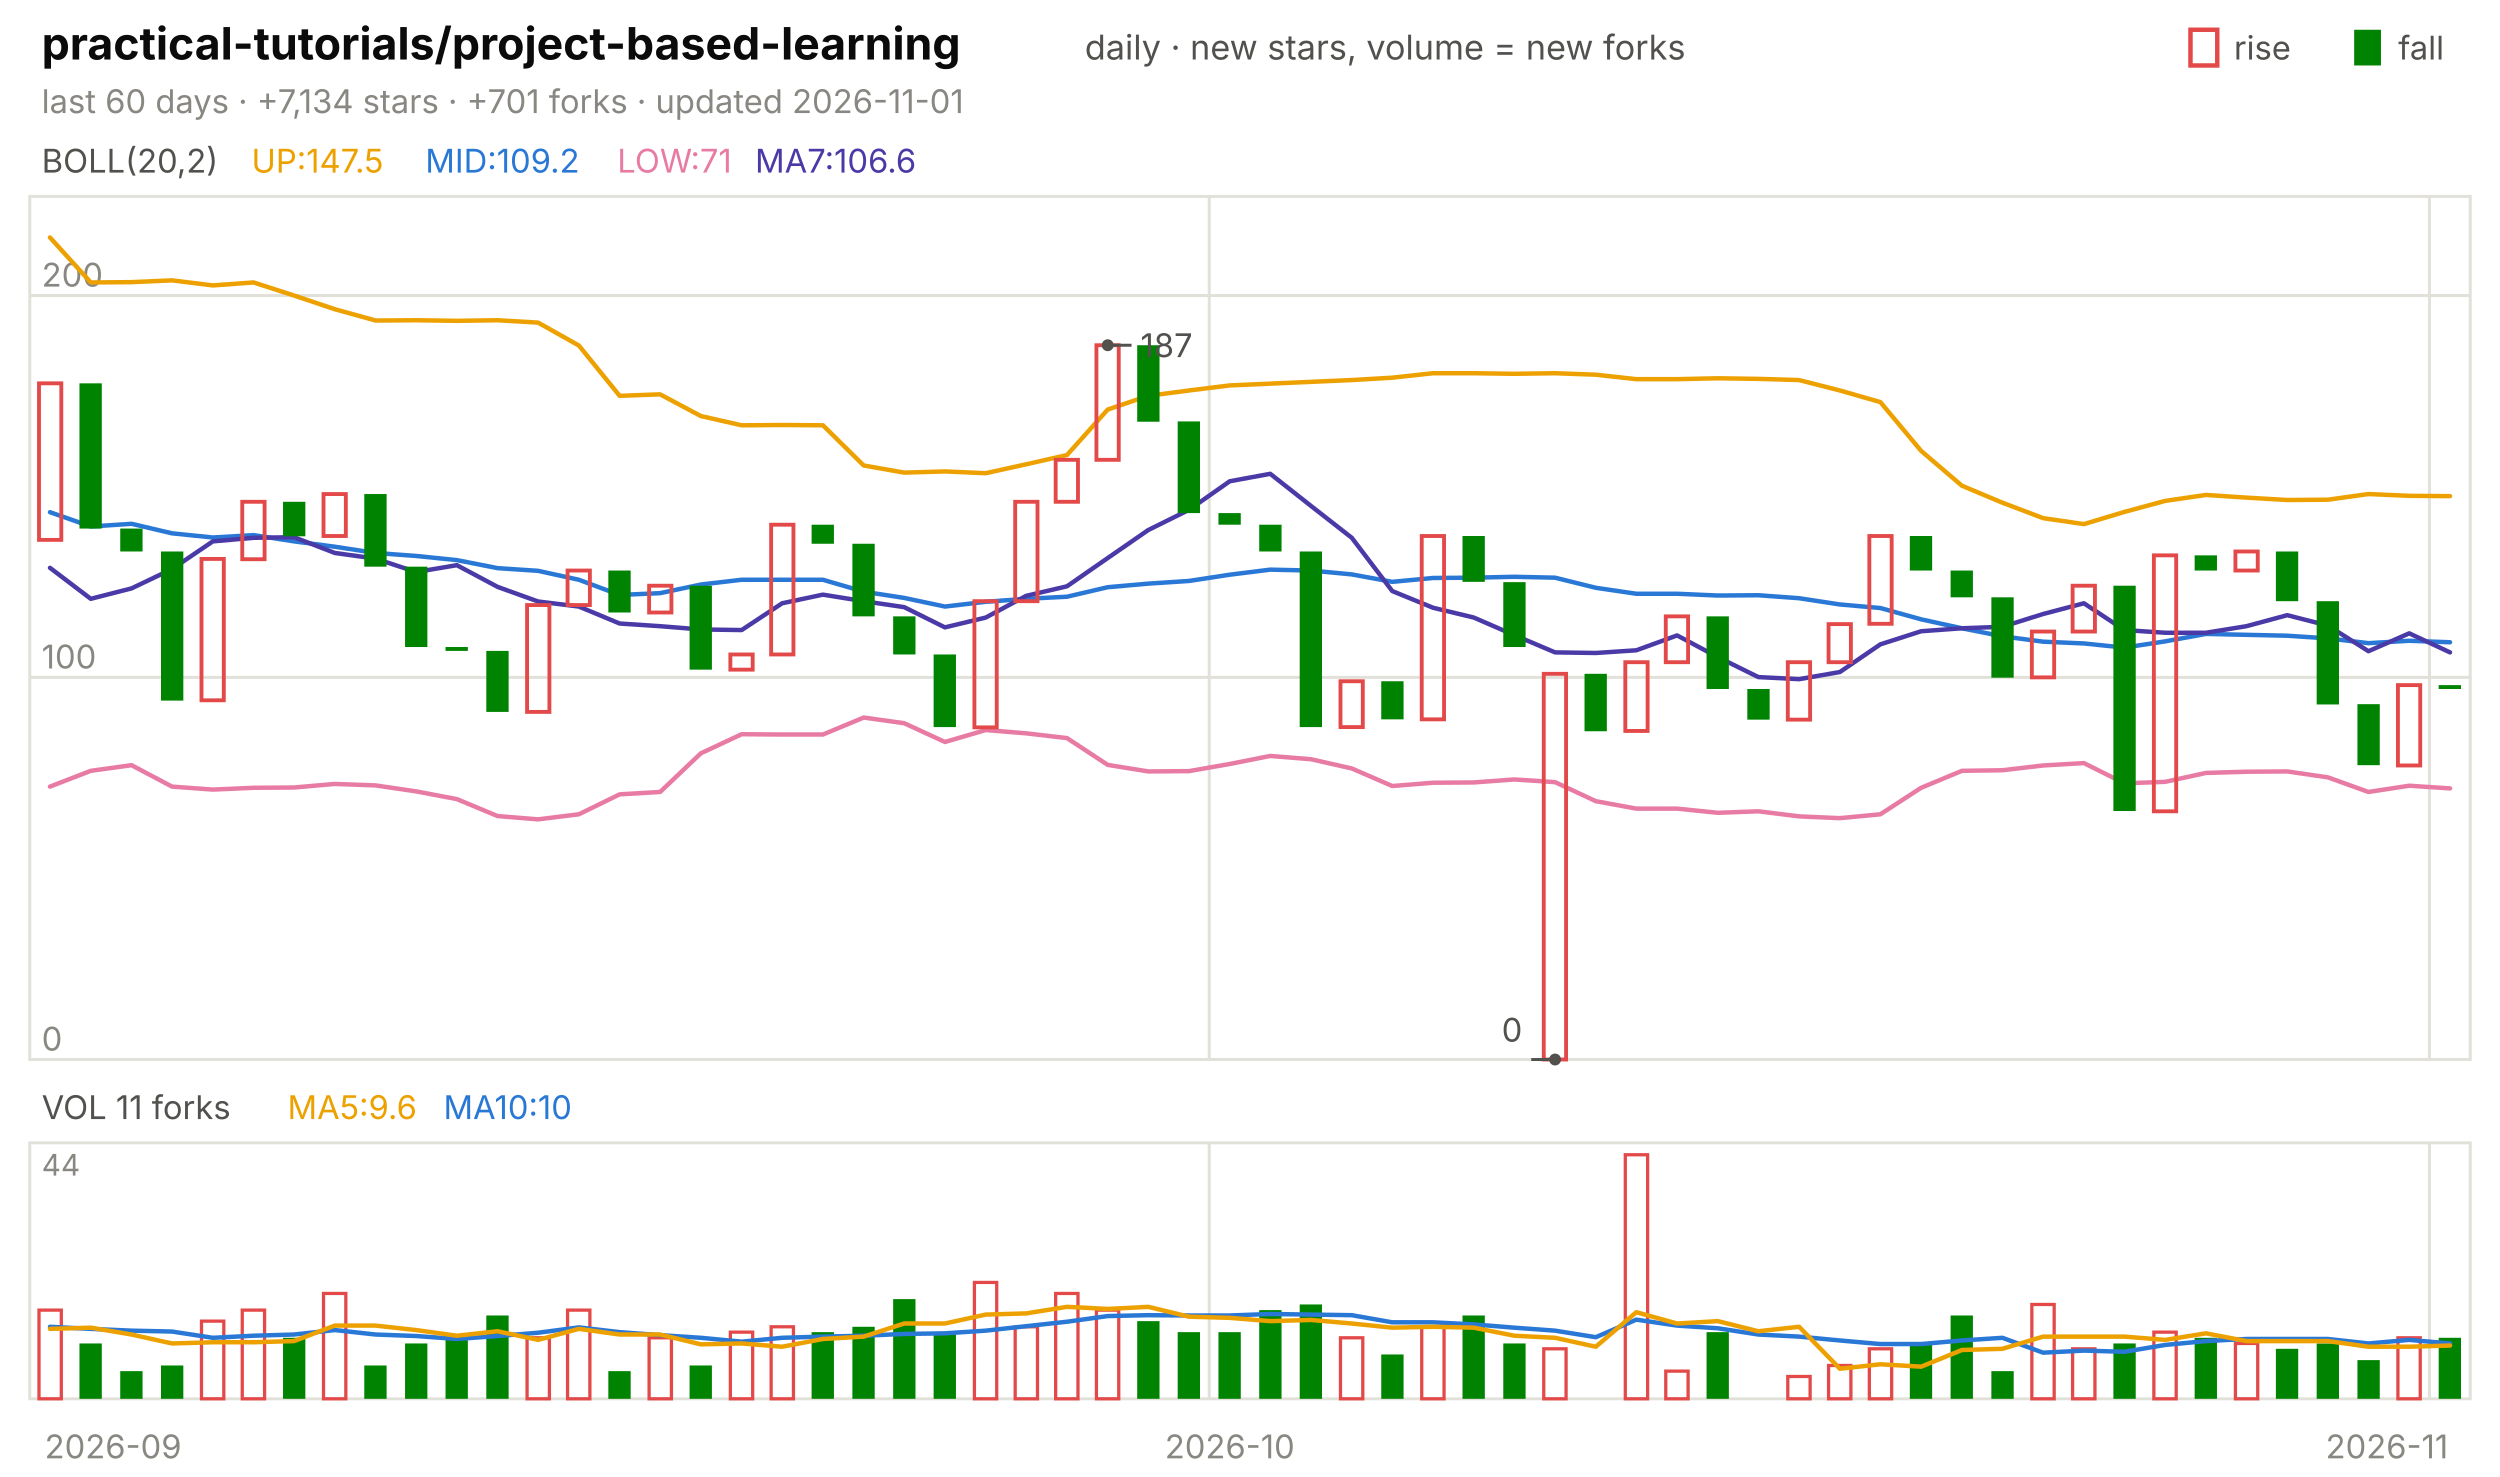
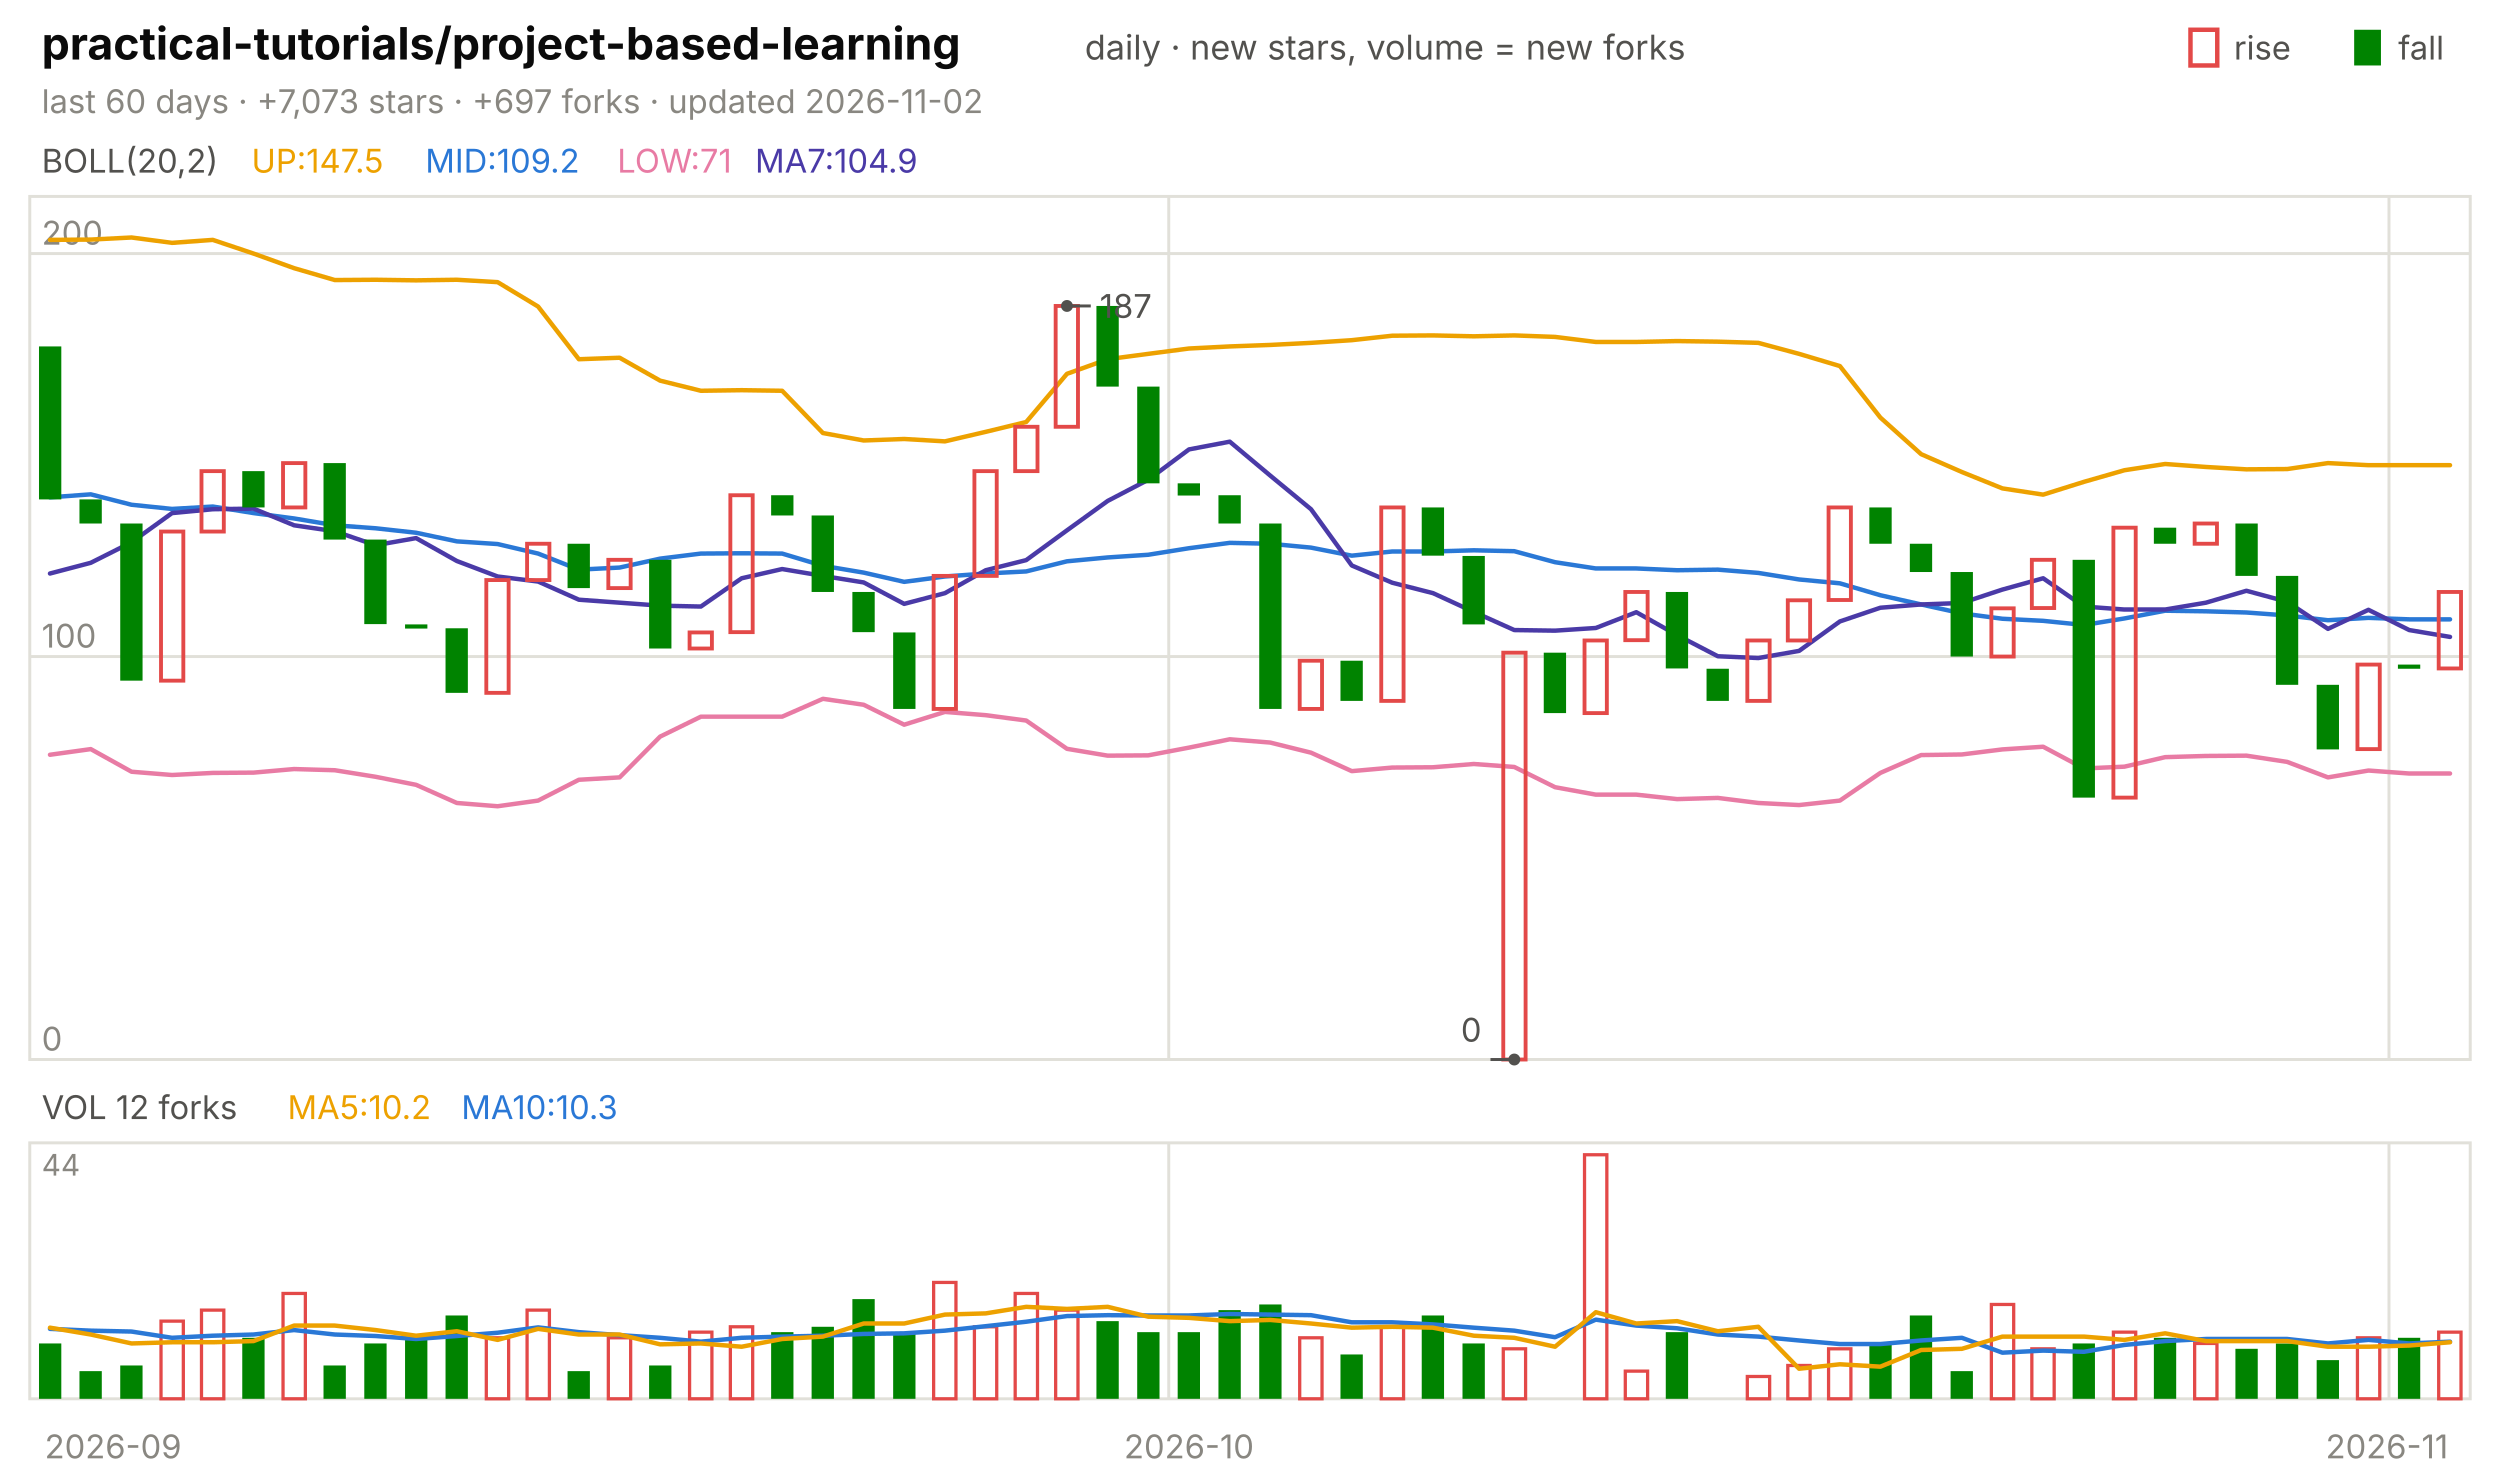
<svg xmlns="http://www.w3.org/2000/svg" viewBox="0 0 840 496" width="840" height="496" font-family="-apple-system,'Segoe UI',system-ui,sans-serif" role="img" aria-label="practical-tutorials/project-based-learning candlestick chart">
  <text x="14.0" y="20.0" font-size="15" fill="#0b0b0b" font-weight="650">practical-tutorials/project-based-learning</text>
  <text x="364.5" y="20.0" font-size="11.5" fill="#52514e">daily · new stars, volume = new forks</text>
  <text x="805.8" y="20.0" font-size="11.0" fill="#52514e">fall</text>
  <rect x="791" y="10" width="9" height="12" fill="#008300" />
  <text x="750.6" y="20.0" font-size="11.0" fill="#52514e">rise</text>
  <rect x="736" y="10" width="9" height="12" fill="none" stroke="#e34948" stroke-width="1.5" />
-   <text x="14.0" y="38.0" font-size="11.0" fill="#898781">last 60 days · +7,134 stars · +701 forks · updated 2026-11-01</text>
+   <text x="14.0" y="38.0" font-size="11.0" fill="#898781">last 60 days · +7,073 stars · +697 forks · updated 2026-11-02</text>
  <rect x="10" y="66" width="820" height="290" fill="none" stroke="#e1e0d9" />
  <rect x="10" y="384" width="820" height="86" fill="none" stroke="#e1e0d9" />
  <text x="38.0" y="490.0" font-size="11.0" fill="#898781" text-anchor="middle">2026-09</text>
-   <line x1="406.3" y1="66.0" x2="406.3" y2="356.0" stroke="#e1e0d9" stroke-width="1.0" />
-   <line x1="406.3" y1="384.0" x2="406.3" y2="470.0" stroke="#e1e0d9" stroke-width="1.0" />
-   <text x="413.2" y="490.0" font-size="11.0" fill="#898781" text-anchor="middle">2026-10</text>
-   <line x1="816.3" y1="66.0" x2="816.3" y2="356.0" stroke="#e1e0d9" stroke-width="1.0" />
-   <line x1="816.3" y1="384.0" x2="816.3" y2="470.0" stroke="#e1e0d9" stroke-width="1.0" />
+   <line x1="392.7" y1="66.0" x2="392.7" y2="356.0" stroke="#e1e0d9" stroke-width="1.0" />
+   <line x1="392.7" y1="384.0" x2="392.7" y2="470.0" stroke="#e1e0d9" stroke-width="1.0" />
+   <text x="399.5" y="490.0" font-size="11.0" fill="#898781" text-anchor="middle">2026-10</text>
+   <line x1="802.7" y1="66.0" x2="802.7" y2="356.0" stroke="#e1e0d9" stroke-width="1.0" />
+   <line x1="802.7" y1="384.0" x2="802.7" y2="470.0" stroke="#e1e0d9" stroke-width="1.0" />
  <text x="802.0" y="490.0" font-size="11.0" fill="#898781" text-anchor="middle">2026-11</text>
  <text x="14.0" y="58.0" font-size="11.0" fill="#52514e">BOLL(20,2)</text>
  <text x="84.5" y="58.0" font-size="11.0" fill="#eda100">UP:147.5</text>
  <text x="142.9" y="58.0" font-size="11.0" fill="#2a78d6">MID:109.2</text>
  <text x="207.4" y="58.0" font-size="11.0" fill="#e87ba4">LOW:71</text>
-   <text x="253.7" y="58.0" font-size="11.0" fill="#4a3aa7">MA7:106.6</text>
+   <text x="253.7" y="58.0" font-size="11.0" fill="#4a3aa7">MA7:104.9</text>
  <line x1="10.0" y1="356.0" x2="830.0" y2="356.0" stroke="#e1e0d9" stroke-width="1.0" />
  <text x="14.0" y="353.0" font-size="11.0" fill="#898781">0</text>
-   <line x1="10.0" y1="227.6" x2="830.0" y2="227.6" stroke="#e1e0d9" stroke-width="1.0" />
-   <text x="14.0" y="224.6" font-size="11.0" fill="#898781">100</text>
-   <line x1="10.0" y1="99.3" x2="830.0" y2="99.3" stroke="#e1e0d9" stroke-width="1.0" />
-   <text x="14.0" y="96.3" font-size="11.0" fill="#898781">200</text>
-   <polyline points="16.8,79.8 30.5,94.9 44.2,94.8 57.8,94.2 71.5,95.9 85.2,94.9 98.8,99.3 112.5,103.9 126.2,107.7 139.8,107.6 153.5,107.8 167.2,107.6 180.8,108.4 194.5,116.1 208.2,133.0 221.8,132.5 235.5,139.8 249.2,142.9 262.8,142.8 276.5,142.9 290.2,156.4 303.8,158.8 317.5,158.4 331.2,159.0 344.8,156.0 358.5,152.9 372.2,137.6 385.8,133.0 399.5,131.2 413.2,129.5 426.8,128.9 440.5,128.3 454.2,127.7 467.8,126.9 481.5,125.4 495.2,125.4 508.8,125.6 522.5,125.4 536.2,125.9 549.8,127.4 563.5,127.4 577.2,127.1 590.8,127.3 604.5,127.7 618.2,131.2 631.8,135.1 645.5,151.5 659.2,163.2 672.8,168.9 686.5,174.1 700.2,176.1 713.8,172.0 727.5,168.3 741.2,166.3 754.8,167.2 768.5,168.0 782.2,167.9 795.8,166.0 809.5,166.6 823.2,166.7" fill="none" stroke="#eda100" stroke-width="1.5" stroke-linejoin="round" stroke-linecap="round" />
-   <polyline points="16.8,172.1 30.5,176.9 44.2,176.0 57.8,179.2 71.5,180.6 85.2,179.8 98.8,181.9 112.5,183.7 126.2,185.8 139.8,186.8 153.5,188.2 167.2,190.9 180.8,191.8 194.5,194.8 208.2,199.9 221.8,199.3 235.5,196.4 249.2,194.8 262.8,194.8 276.5,194.8 290.2,198.8 303.8,200.9 317.5,203.8 331.2,202.2 344.8,201.2 358.5,200.5 372.2,197.3 385.8,196.1 399.5,195.2 413.2,193.1 426.8,191.4 440.5,191.7 454.2,193.0 467.8,195.5 481.5,194.2 495.2,194.1 508.8,193.8 522.5,194.1 536.2,197.5 549.8,199.5 563.5,199.5 577.2,200.1 590.8,200.0 604.5,201.0 618.2,203.1 631.8,204.3 645.5,208.1 659.2,211.1 672.8,213.8 686.5,215.6 700.2,216.2 713.8,217.6 727.5,215.5 741.2,213.0 754.8,213.3 768.5,213.6 782.2,214.5 795.8,216.1 809.5,215.3 823.2,215.8" fill="none" stroke="#2a78d6" stroke-width="1.5" stroke-linejoin="round" stroke-linecap="round" />
-   <polyline points="16.8,264.3 30.5,259.0 44.2,257.1 57.8,264.3 71.5,265.3 85.2,264.7 98.8,264.6 112.5,263.4 126.2,263.9 139.8,265.9 153.5,268.5 167.2,274.2 180.8,275.3 194.5,273.6 208.2,266.9 221.8,266.1 235.5,253.1 249.2,246.7 262.8,246.8 276.5,246.8 290.2,241.1 303.8,243.0 317.5,249.3 331.2,245.3 344.8,246.4 358.5,248.0 372.2,257.0 385.8,259.2 399.5,259.1 413.2,256.7 426.8,254.0 440.5,255.1 454.2,258.2 467.8,264.1 481.5,263.0 495.2,262.9 508.8,261.9 522.5,262.8 536.2,269.2 549.8,271.7 563.5,271.7 577.2,273.1 590.8,272.6 604.5,274.3 618.2,274.9 631.8,273.6 645.5,264.7 659.2,259.0 672.8,258.8 686.5,257.2 700.2,256.4 713.8,263.2 727.5,262.7 741.2,259.7 754.8,259.3 768.5,259.2 782.2,261.2 795.8,266.1 809.5,264.0 823.2,264.9" fill="none" stroke="#e87ba4" stroke-width="1.5" stroke-linejoin="round" stroke-linecap="round" />
-   <polyline points="16.8,190.8 30.5,201.2 44.2,197.7 57.8,191.2 71.5,181.9 85.2,180.7 98.8,180.5 112.5,185.8 126.2,187.7 139.8,192.2 153.5,189.9 167.2,197.2 180.8,202.1 194.5,203.8 208.2,209.5 221.8,210.4 235.5,211.5 249.2,211.7 262.8,202.7 276.5,199.8 290.2,202.0 303.8,204.0 317.5,210.8 331.2,207.5 344.8,200.2 358.5,197.0 372.2,187.5 385.8,178.1 399.5,171.3 413.2,161.7 426.8,159.2 440.5,170.0 454.2,180.7 467.8,198.6 481.5,204.2 495.2,207.5 508.8,213.4 522.5,219.2 536.2,219.4 549.8,218.5 563.5,213.5 577.2,220.8 590.8,227.5 604.5,228.2 618.2,225.8 631.8,216.5 645.5,212.1 659.2,211.1 672.8,210.6 686.5,206.3 700.2,202.7 713.8,211.7 727.5,212.6 741.2,212.6 754.8,210.4 768.5,206.7 782.2,210.2 795.8,218.8 809.5,212.8 823.2,219.2" fill="none" stroke="#4a3aa7" stroke-width="1.5" stroke-linejoin="round" stroke-linecap="round" />
-   <rect x="13.1" y="128.8" width="7.5" height="52.6" fill="none" stroke="#e34948" stroke-width="1.3" />
-   <rect x="26.7" y="128.8" width="7.5" height="48.8" fill="#008300" />
-   <rect x="40.4" y="177.6" width="7.5" height="7.7" fill="#008300" />
-   <rect x="54.1" y="185.3" width="7.5" height="50.1" fill="#008300" />
-   <rect x="67.7" y="187.8" width="7.5" height="47.5" fill="none" stroke="#e34948" stroke-width="1.3" />
-   <rect x="81.4" y="168.6" width="7.5" height="19.3" fill="none" stroke="#e34948" stroke-width="1.3" />
-   <rect x="95.1" y="168.6" width="7.5" height="11.6" fill="#008300" />
-   <rect x="108.7" y="166.0" width="7.5" height="14.1" fill="none" stroke="#e34948" stroke-width="1.3" />
-   <rect x="122.4" y="166.0" width="7.5" height="24.4" fill="#008300" />
-   <rect x="136.1" y="190.4" width="7.5" height="27.0" fill="#008300" />
-   <rect x="149.7" y="217.4" width="7.5" height="1.3" fill="#008300" />
-   <rect x="163.4" y="218.7" width="7.5" height="20.5" fill="#008300" />
-   <rect x="177.1" y="203.3" width="7.5" height="35.9" fill="none" stroke="#e34948" stroke-width="1.3" />
-   <rect x="190.7" y="191.7" width="7.5" height="11.6" fill="none" stroke="#e34948" stroke-width="1.3" />
-   <rect x="204.4" y="191.7" width="7.5" height="14.1" fill="#008300" />
-   <rect x="218.1" y="196.8" width="7.5" height="9.0" fill="none" stroke="#e34948" stroke-width="1.3" />
-   <rect x="231.7" y="196.8" width="7.5" height="28.2" fill="#008300" />
-   <rect x="245.4" y="219.9" width="7.5" height="5.1" fill="none" stroke="#e34948" stroke-width="1.3" />
-   <rect x="259.1" y="176.3" width="7.5" height="43.6" fill="none" stroke="#e34948" stroke-width="1.3" />
-   <rect x="272.7" y="176.3" width="7.5" height="6.4" fill="#008300" />
-   <rect x="286.4" y="182.7" width="7.5" height="24.4" fill="#008300" />
-   <rect x="300.1" y="207.1" width="7.5" height="12.8" fill="#008300" />
-   <rect x="313.7" y="219.9" width="7.5" height="24.4" fill="#008300" />
-   <rect x="327.4" y="202.0" width="7.5" height="42.4" fill="none" stroke="#e34948" stroke-width="1.3" />
-   <rect x="341.1" y="168.6" width="7.5" height="33.4" fill="none" stroke="#e34948" stroke-width="1.3" />
-   <rect x="354.7" y="154.5" width="7.5" height="14.1" fill="none" stroke="#e34948" stroke-width="1.3" />
-   <rect x="368.4" y="116.0" width="7.5" height="38.5" fill="none" stroke="#e34948" stroke-width="1.3" />
-   <rect x="382.1" y="116.0" width="7.5" height="25.7" fill="#008300" />
-   <rect x="395.7" y="141.6" width="7.5" height="30.8" fill="#008300" />
-   <rect x="409.4" y="172.4" width="7.5" height="3.9" fill="#008300" />
-   <rect x="423.1" y="176.3" width="7.5" height="9.0" fill="#008300" />
-   <rect x="436.7" y="185.3" width="7.5" height="59.0" fill="#008300" />
-   <rect x="450.4" y="228.9" width="7.5" height="15.4" fill="none" stroke="#e34948" stroke-width="1.3" />
-   <rect x="464.1" y="228.9" width="7.5" height="12.8" fill="#008300" />
-   <rect x="477.7" y="180.1" width="7.5" height="61.6" fill="none" stroke="#e34948" stroke-width="1.3" />
-   <rect x="491.4" y="180.1" width="7.5" height="15.4" fill="#008300" />
-   <rect x="505.1" y="195.6" width="7.5" height="21.8" fill="#008300" />
-   <rect x="518.7" y="226.4" width="7.5" height="129.6" fill="none" stroke="#e34948" stroke-width="1.3" />
-   <rect x="532.4" y="226.4" width="7.5" height="19.3" fill="#008300" />
-   <rect x="546.1" y="222.5" width="7.5" height="23.1" fill="none" stroke="#e34948" stroke-width="1.3" />
-   <rect x="559.7" y="207.1" width="7.5" height="15.4" fill="none" stroke="#e34948" stroke-width="1.3" />
-   <rect x="573.4" y="207.1" width="7.5" height="24.4" fill="#008300" />
-   <rect x="587.1" y="231.5" width="7.5" height="10.3" fill="#008300" />
-   <rect x="600.7" y="222.5" width="7.5" height="19.3" fill="none" stroke="#e34948" stroke-width="1.3" />
-   <rect x="614.4" y="209.7" width="7.5" height="12.8" fill="none" stroke="#e34948" stroke-width="1.3" />
-   <rect x="628.1" y="180.1" width="7.5" height="29.5" fill="none" stroke="#e34948" stroke-width="1.3" />
-   <rect x="641.7" y="180.1" width="7.5" height="11.6" fill="#008300" />
-   <rect x="655.4" y="191.7" width="7.5" height="9.0" fill="#008300" />
-   <rect x="669.1" y="200.7" width="7.5" height="27.0" fill="#008300" />
-   <rect x="682.7" y="212.2" width="7.5" height="15.4" fill="none" stroke="#e34948" stroke-width="1.3" />
-   <rect x="696.4" y="196.8" width="7.5" height="15.4" fill="none" stroke="#e34948" stroke-width="1.3" />
-   <rect x="710.1" y="196.8" width="7.5" height="75.7" fill="#008300" />
-   <rect x="723.7" y="186.6" width="7.5" height="86.0" fill="none" stroke="#e34948" stroke-width="1.3" />
-   <rect x="737.4" y="186.6" width="7.5" height="5.1" fill="#008300" />
-   <rect x="751.1" y="185.3" width="7.5" height="6.4" fill="none" stroke="#e34948" stroke-width="1.3" />
-   <rect x="764.7" y="185.3" width="7.5" height="16.7" fill="#008300" />
-   <rect x="778.4" y="202.0" width="7.5" height="34.7" fill="#008300" />
-   <rect x="792.1" y="236.6" width="7.5" height="20.5" fill="#008300" />
-   <rect x="805.7" y="230.2" width="7.5" height="27.0" fill="none" stroke="#e34948" stroke-width="1.3" />
-   <rect x="819.4" y="230.2" width="7.5" height="1.3" fill="#008300" />
-   <circle cx="372.2" cy="116.0" r="2" fill="#52514e" />
-   <line x1="372.2" y1="116.0" x2="380.2" y2="116.0" stroke="#52514e" stroke-width="1.0" />
-   <text x="383.2" y="120.0" font-size="11.0" fill="#52514e">187</text>
-   <circle cx="522.5" cy="356.0" r="2" fill="#52514e" />
-   <line x1="522.5" y1="356.0" x2="514.5" y2="356.0" stroke="#52514e" stroke-width="1.0" />
-   <text x="511.5" y="350.0" font-size="11.0" fill="#52514e" text-anchor="end">0</text>
-   <text x="14.0" y="376.0" font-size="11.0" fill="#52514e">VOL 11 forks</text>
-   <text x="96.6" y="376.0" font-size="11.0" fill="#eda100">MA5:9.6</text>
-   <text x="149.0" y="376.0" font-size="11.0" fill="#2a78d6">MA10:10</text>
+   <line x1="10.0" y1="220.6" x2="830.0" y2="220.6" stroke="#e1e0d9" stroke-width="1.0" />
+   <text x="14.0" y="217.6" font-size="11.0" fill="#898781">100</text>
+   <line x1="10.0" y1="85.2" x2="830.0" y2="85.2" stroke="#e1e0d9" stroke-width="1.0" />
+   <text x="14.0" y="82.2" font-size="11.0" fill="#898781">200</text>
+   <polyline points="16.8,80.6 30.5,80.5 44.2,79.8 57.8,81.6 71.5,80.6 85.2,85.2 98.8,90.1 112.5,94.1 126.2,94.0 139.8,94.2 153.5,94.0 167.2,94.8 180.8,103.0 194.5,120.7 208.2,120.2 221.8,127.9 235.5,131.3 249.2,131.1 262.8,131.3 276.5,145.5 290.2,148.0 303.8,147.5 317.5,148.3 331.2,145.1 344.8,141.8 358.5,125.6 372.2,120.7 385.8,118.9 399.5,117.1 413.2,116.4 426.8,115.9 440.5,115.2 454.2,114.3 467.8,112.8 481.5,112.7 495.2,113.0 508.8,112.7 522.5,113.2 536.2,114.9 549.8,114.9 563.5,114.6 577.2,114.8 590.8,115.2 604.5,118.9 618.2,123.0 631.8,140.3 645.5,152.6 659.2,158.6 672.8,164.1 686.5,166.2 700.2,161.9 713.8,158.0 727.5,155.9 741.2,156.9 754.8,157.7 768.5,157.6 782.2,155.6 795.8,156.3 809.5,156.3 823.2,156.3" fill="none" stroke="#eda100" stroke-width="1.5" stroke-linejoin="round" stroke-linecap="round" />
+   <polyline points="16.8,167.1 30.5,166.1 44.2,169.6 57.8,171.0 71.5,170.2 85.2,172.4 98.8,174.2 112.5,176.5 126.2,177.5 139.8,179.0 153.5,181.9 167.2,182.8 180.8,186.0 194.5,191.4 208.2,190.7 221.8,187.7 235.5,186.0 249.2,185.9 262.8,186.0 276.5,190.1 290.2,192.4 303.8,195.5 317.5,193.7 331.2,192.7 344.8,192.0 358.5,188.6 372.2,187.3 385.8,186.4 399.5,184.2 413.2,182.4 426.8,182.7 440.5,184.0 454.2,186.7 467.8,185.3 481.5,185.3 495.2,184.9 508.8,185.2 522.5,188.9 536.2,191.0 549.8,191.0 563.5,191.6 577.2,191.4 590.8,192.5 604.5,194.7 618.2,196.0 631.8,200.0 645.5,203.1 659.2,206.1 672.8,207.9 686.5,208.6 700.2,210.0 713.8,207.8 727.5,205.2 741.2,205.4 754.8,205.8 768.5,206.8 782.2,208.4 795.8,207.6 809.5,208.1 823.2,208.1" fill="none" stroke="#2a78d6" stroke-width="1.5" stroke-linejoin="round" stroke-linecap="round" />
+   <polyline points="16.8,253.6 30.5,251.7 44.2,259.3 57.8,260.4 71.5,259.7 85.2,259.6 98.8,258.4 112.5,258.8 126.2,261.0 139.8,263.7 153.5,269.8 167.2,270.9 180.8,269.0 194.5,262.0 208.2,261.2 221.8,247.5 235.5,240.8 249.2,240.8 262.8,240.8 276.5,234.8 290.2,236.8 303.8,243.5 317.5,239.2 331.2,240.3 344.8,242.1 358.5,251.6 372.2,253.9 385.8,253.8 399.5,251.2 413.2,248.4 426.8,249.5 440.5,252.9 454.2,259.1 467.8,257.9 481.5,257.8 495.2,256.7 508.8,257.7 522.5,264.5 536.2,267.0 549.8,267.0 563.5,268.5 577.2,268.1 590.8,269.8 604.5,270.5 618.2,269.0 631.8,259.7 645.5,253.7 659.2,253.5 672.8,251.8 686.5,250.9 700.2,258.2 713.8,257.6 727.5,254.4 741.2,254.0 754.8,253.9 768.5,256.0 782.2,261.2 795.8,258.9 809.5,259.9 823.2,259.9" fill="none" stroke="#e87ba4" stroke-width="1.5" stroke-linejoin="round" stroke-linecap="round" />
+   <polyline points="16.8,192.7 30.5,189.1 44.2,182.2 57.8,172.4 71.5,171.1 85.2,170.9 98.8,176.5 112.5,178.5 126.2,183.2 139.8,180.8 153.5,188.5 167.2,193.7 180.8,195.4 194.5,201.5 208.2,202.5 221.8,203.5 235.5,203.8 249.2,194.3 262.8,191.2 276.5,193.5 290.2,195.7 303.8,202.9 317.5,199.3 331.2,191.6 344.8,188.2 358.5,178.2 372.2,168.3 385.8,161.2 399.5,151.0 413.2,148.4 426.8,159.8 440.5,171.1 454.2,190.0 467.8,195.8 481.5,199.3 495.2,205.6 508.8,211.7 522.5,211.9 536.2,211.0 549.8,205.7 563.5,213.4 577.2,220.5 590.8,221.1 604.5,218.7 618.2,208.8 631.8,204.2 645.5,203.1 659.2,202.6 672.8,198.1 686.5,194.3 700.2,203.8 713.8,204.8 727.5,204.8 741.2,202.5 754.8,198.5 768.5,202.2 782.2,211.3 795.8,204.9 809.5,211.7 823.2,214.0" fill="none" stroke="#4a3aa7" stroke-width="1.5" stroke-linejoin="round" stroke-linecap="round" />
+   <rect x="13.1" y="116.4" width="7.5" height="51.4" fill="#008300" />
+   <rect x="26.7" y="167.8" width="7.5" height="8.1" fill="#008300" />
+   <rect x="40.4" y="175.9" width="7.5" height="52.8" fill="#008300" />
+   <rect x="54.1" y="178.6" width="7.5" height="50.1" fill="none" stroke="#e34948" stroke-width="1.3" />
+   <rect x="67.7" y="158.3" width="7.5" height="20.3" fill="none" stroke="#e34948" stroke-width="1.3" />
+   <rect x="81.4" y="158.3" width="7.5" height="12.2" fill="#008300" />
+   <rect x="95.1" y="155.6" width="7.5" height="14.9" fill="none" stroke="#e34948" stroke-width="1.3" />
+   <rect x="108.7" y="155.6" width="7.5" height="25.7" fill="#008300" />
+   <rect x="122.4" y="181.3" width="7.5" height="28.4" fill="#008300" />
+   <rect x="136.1" y="209.8" width="7.5" height="1.4" fill="#008300" />
+   <rect x="149.7" y="211.1" width="7.5" height="21.7" fill="#008300" />
+   <rect x="163.4" y="194.9" width="7.5" height="37.9" fill="none" stroke="#e34948" stroke-width="1.3" />
+   <rect x="177.1" y="182.7" width="7.5" height="12.2" fill="none" stroke="#e34948" stroke-width="1.3" />
+   <rect x="190.7" y="182.7" width="7.5" height="14.9" fill="#008300" />
+   <rect x="204.4" y="188.1" width="7.5" height="9.5" fill="none" stroke="#e34948" stroke-width="1.3" />
+   <rect x="218.1" y="188.1" width="7.5" height="29.8" fill="#008300" />
+   <rect x="231.7" y="212.5" width="7.5" height="5.4" fill="none" stroke="#e34948" stroke-width="1.3" />
+   <rect x="245.4" y="166.4" width="7.5" height="46.0" fill="none" stroke="#e34948" stroke-width="1.3" />
+   <rect x="259.1" y="166.4" width="7.5" height="6.8" fill="#008300" />
+   <rect x="272.7" y="173.2" width="7.5" height="25.7" fill="#008300" />
+   <rect x="286.4" y="198.9" width="7.5" height="13.5" fill="#008300" />
+   <rect x="300.1" y="212.5" width="7.5" height="25.7" fill="#008300" />
+   <rect x="313.7" y="193.5" width="7.5" height="44.7" fill="none" stroke="#e34948" stroke-width="1.3" />
+   <rect x="327.4" y="158.3" width="7.5" height="35.2" fill="none" stroke="#e34948" stroke-width="1.3" />
+   <rect x="341.1" y="143.4" width="7.5" height="14.9" fill="none" stroke="#e34948" stroke-width="1.3" />
+   <rect x="354.7" y="102.8" width="7.5" height="40.6" fill="none" stroke="#e34948" stroke-width="1.3" />
+   <rect x="368.4" y="102.8" width="7.5" height="27.1" fill="#008300" />
+   <rect x="382.1" y="129.9" width="7.5" height="32.5" fill="#008300" />
+   <rect x="395.7" y="162.4" width="7.5" height="4.1" fill="#008300" />
+   <rect x="409.4" y="166.4" width="7.5" height="9.5" fill="#008300" />
+   <rect x="423.1" y="175.9" width="7.5" height="62.3" fill="#008300" />
+   <rect x="436.7" y="222.0" width="7.5" height="16.2" fill="none" stroke="#e34948" stroke-width="1.3" />
+   <rect x="450.4" y="222.0" width="7.5" height="13.5" fill="#008300" />
+   <rect x="464.1" y="170.5" width="7.5" height="65.0" fill="none" stroke="#e34948" stroke-width="1.3" />
+   <rect x="477.7" y="170.5" width="7.5" height="16.2" fill="#008300" />
+   <rect x="491.4" y="186.8" width="7.5" height="23.0" fill="#008300" />
+   <rect x="505.1" y="219.3" width="7.5" height="136.7" fill="none" stroke="#e34948" stroke-width="1.3" />
+   <rect x="518.7" y="219.3" width="7.5" height="20.3" fill="#008300" />
+   <rect x="532.4" y="215.2" width="7.5" height="24.4" fill="none" stroke="#e34948" stroke-width="1.3" />
+   <rect x="546.1" y="198.9" width="7.5" height="16.2" fill="none" stroke="#e34948" stroke-width="1.3" />
+   <rect x="559.7" y="198.9" width="7.5" height="25.7" fill="#008300" />
+   <rect x="573.4" y="224.7" width="7.5" height="10.8" fill="#008300" />
+   <rect x="587.1" y="215.2" width="7.5" height="20.3" fill="none" stroke="#e34948" stroke-width="1.3" />
+   <rect x="600.7" y="201.7" width="7.5" height="13.5" fill="none" stroke="#e34948" stroke-width="1.3" />
+   <rect x="614.4" y="170.5" width="7.5" height="31.1" fill="none" stroke="#e34948" stroke-width="1.3" />
+   <rect x="628.1" y="170.5" width="7.5" height="12.2" fill="#008300" />
+   <rect x="641.7" y="182.7" width="7.5" height="9.5" fill="#008300" />
+   <rect x="655.4" y="192.2" width="7.5" height="28.4" fill="#008300" />
+   <rect x="669.1" y="204.4" width="7.5" height="16.2" fill="none" stroke="#e34948" stroke-width="1.3" />
+   <rect x="682.7" y="188.1" width="7.5" height="16.2" fill="none" stroke="#e34948" stroke-width="1.3" />
+   <rect x="696.4" y="188.1" width="7.5" height="79.9" fill="#008300" />
+   <rect x="710.1" y="177.3" width="7.5" height="90.7" fill="none" stroke="#e34948" stroke-width="1.3" />
+   <rect x="723.7" y="177.3" width="7.5" height="5.4" fill="#008300" />
+   <rect x="737.4" y="175.9" width="7.5" height="6.8" fill="none" stroke="#e34948" stroke-width="1.3" />
+   <rect x="751.1" y="175.9" width="7.5" height="17.6" fill="#008300" />
+   <rect x="764.7" y="193.5" width="7.5" height="36.6" fill="#008300" />
+   <rect x="778.4" y="230.1" width="7.5" height="21.7" fill="#008300" />
+   <rect x="792.1" y="223.3" width="7.5" height="28.4" fill="none" stroke="#e34948" stroke-width="1.3" />
+   <rect x="805.7" y="223.3" width="7.5" height="1.4" fill="#008300" />
+   <rect x="819.4" y="198.9" width="7.5" height="25.7" fill="none" stroke="#e34948" stroke-width="1.3" />
+   <circle cx="358.5" cy="102.8" r="2" fill="#52514e" />
+   <line x1="358.5" y1="102.8" x2="366.5" y2="102.8" stroke="#52514e" stroke-width="1.0" />
+   <text x="369.5" y="106.8" font-size="11.0" fill="#52514e">187</text>
+   <circle cx="508.8" cy="356.0" r="2" fill="#52514e" />
+   <line x1="508.8" y1="356.0" x2="500.8" y2="356.0" stroke="#52514e" stroke-width="1.0" />
+   <text x="497.8" y="350.0" font-size="11.0" fill="#52514e" text-anchor="end">0</text>
+   <text x="14.0" y="376.0" font-size="11.0" fill="#52514e">VOL 12 forks</text>
+   <text x="96.6" y="376.0" font-size="11.0" fill="#eda100">MA5:10.2</text>
+   <text x="155.0" y="376.0" font-size="11.0" fill="#2a78d6">MA10:10.3</text>
  <text x="14.0" y="395.0" font-size="10" fill="#898781">44</text>
-   <rect x="13.1" y="440.2" width="7.5" height="29.8" fill="none" stroke="#e34948" stroke-width="1.1" />
-   <rect x="26.7" y="451.4" width="7.5" height="18.6" fill="#008300" />
-   <rect x="40.4" y="460.7" width="7.5" height="9.3" fill="#008300" />
-   <rect x="54.1" y="458.8" width="7.5" height="11.2" fill="#008300" />
-   <rect x="67.7" y="443.9" width="7.5" height="26.1" fill="none" stroke="#e34948" stroke-width="1.1" />
-   <rect x="81.4" y="440.2" width="7.5" height="29.8" fill="none" stroke="#e34948" stroke-width="1.1" />
-   <rect x="95.1" y="449.5" width="7.5" height="20.5" fill="#008300" />
-   <rect x="108.7" y="434.6" width="7.5" height="35.4" fill="none" stroke="#e34948" stroke-width="1.1" />
-   <rect x="122.4" y="458.8" width="7.5" height="11.2" fill="#008300" />
-   <rect x="136.1" y="451.4" width="7.5" height="18.6" fill="#008300" />
-   <rect x="149.7" y="449.5" width="7.5" height="20.5" fill="#008300" />
-   <rect x="163.4" y="442.0" width="7.5" height="28.0" fill="#008300" />
-   <rect x="177.1" y="449.5" width="7.5" height="20.5" fill="none" stroke="#e34948" stroke-width="1.1" />
-   <rect x="190.7" y="440.2" width="7.5" height="29.8" fill="none" stroke="#e34948" stroke-width="1.1" />
-   <rect x="204.4" y="460.7" width="7.5" height="9.3" fill="#008300" />
-   <rect x="218.1" y="449.5" width="7.5" height="20.5" fill="none" stroke="#e34948" stroke-width="1.1" />
-   <rect x="231.7" y="458.8" width="7.5" height="11.2" fill="#008300" />
-   <rect x="245.4" y="447.6" width="7.5" height="22.4" fill="none" stroke="#e34948" stroke-width="1.1" />
-   <rect x="259.1" y="445.8" width="7.5" height="24.2" fill="none" stroke="#e34948" stroke-width="1.1" />
-   <rect x="272.7" y="447.6" width="7.5" height="22.4" fill="#008300" />
-   <rect x="286.4" y="445.8" width="7.5" height="24.2" fill="#008300" />
-   <rect x="300.1" y="436.5" width="7.5" height="33.5" fill="#008300" />
-   <rect x="313.7" y="447.6" width="7.5" height="22.4" fill="#008300" />
-   <rect x="327.4" y="430.9" width="7.5" height="39.1" fill="none" stroke="#e34948" stroke-width="1.1" />
-   <rect x="341.1" y="445.8" width="7.5" height="24.2" fill="none" stroke="#e34948" stroke-width="1.1" />
-   <rect x="354.7" y="434.6" width="7.5" height="35.4" fill="none" stroke="#e34948" stroke-width="1.1" />
-   <rect x="368.4" y="440.2" width="7.5" height="29.8" fill="none" stroke="#e34948" stroke-width="1.1" />
-   <rect x="382.1" y="443.9" width="7.5" height="26.1" fill="#008300" />
+   <rect x="13.1" y="451.4" width="7.5" height="18.6" fill="#008300" />
+   <rect x="26.7" y="460.7" width="7.5" height="9.3" fill="#008300" />
+   <rect x="40.4" y="458.8" width="7.5" height="11.2" fill="#008300" />
+   <rect x="54.1" y="443.9" width="7.5" height="26.1" fill="none" stroke="#e34948" stroke-width="1.1" />
+   <rect x="67.7" y="440.2" width="7.5" height="29.8" fill="none" stroke="#e34948" stroke-width="1.1" />
+   <rect x="81.4" y="449.5" width="7.5" height="20.5" fill="#008300" />
+   <rect x="95.1" y="434.6" width="7.5" height="35.4" fill="none" stroke="#e34948" stroke-width="1.1" />
+   <rect x="108.7" y="458.8" width="7.5" height="11.2" fill="#008300" />
+   <rect x="122.4" y="451.4" width="7.5" height="18.6" fill="#008300" />
+   <rect x="136.1" y="449.5" width="7.5" height="20.5" fill="#008300" />
+   <rect x="149.7" y="442.0" width="7.5" height="28.0" fill="#008300" />
+   <rect x="163.4" y="449.5" width="7.5" height="20.5" fill="none" stroke="#e34948" stroke-width="1.1" />
+   <rect x="177.1" y="440.2" width="7.5" height="29.8" fill="none" stroke="#e34948" stroke-width="1.1" />
+   <rect x="190.7" y="460.7" width="7.5" height="9.3" fill="#008300" />
+   <rect x="204.4" y="449.5" width="7.5" height="20.5" fill="none" stroke="#e34948" stroke-width="1.1" />
+   <rect x="218.1" y="458.8" width="7.5" height="11.2" fill="#008300" />
+   <rect x="231.7" y="447.6" width="7.5" height="22.4" fill="none" stroke="#e34948" stroke-width="1.1" />
+   <rect x="245.4" y="445.8" width="7.5" height="24.2" fill="none" stroke="#e34948" stroke-width="1.1" />
+   <rect x="259.1" y="447.6" width="7.5" height="22.4" fill="#008300" />
+   <rect x="272.7" y="445.8" width="7.5" height="24.2" fill="#008300" />
+   <rect x="286.4" y="436.5" width="7.5" height="33.5" fill="#008300" />
+   <rect x="300.1" y="447.6" width="7.5" height="22.4" fill="#008300" />
+   <rect x="313.7" y="430.9" width="7.5" height="39.1" fill="none" stroke="#e34948" stroke-width="1.1" />
+   <rect x="327.4" y="445.8" width="7.5" height="24.2" fill="none" stroke="#e34948" stroke-width="1.1" />
+   <rect x="341.1" y="434.6" width="7.5" height="35.4" fill="none" stroke="#e34948" stroke-width="1.1" />
+   <rect x="354.7" y="440.2" width="7.5" height="29.8" fill="none" stroke="#e34948" stroke-width="1.1" />
+   <rect x="368.4" y="443.9" width="7.5" height="26.1" fill="#008300" />
+   <rect x="382.1" y="447.6" width="7.5" height="22.4" fill="#008300" />
  <rect x="395.7" y="447.6" width="7.5" height="22.4" fill="#008300" />
-   <rect x="409.4" y="447.6" width="7.5" height="22.4" fill="#008300" />
-   <rect x="423.1" y="440.2" width="7.5" height="29.8" fill="#008300" />
-   <rect x="436.7" y="438.3" width="7.5" height="31.7" fill="#008300" />
-   <rect x="450.4" y="449.5" width="7.5" height="20.5" fill="none" stroke="#e34948" stroke-width="1.1" />
-   <rect x="464.1" y="455.1" width="7.5" height="14.9" fill="#008300" />
-   <rect x="477.7" y="445.8" width="7.5" height="24.2" fill="none" stroke="#e34948" stroke-width="1.1" />
-   <rect x="491.4" y="442.0" width="7.5" height="28.0" fill="#008300" />
-   <rect x="505.1" y="451.4" width="7.5" height="18.6" fill="#008300" />
-   <rect x="518.7" y="453.2" width="7.5" height="16.8" fill="none" stroke="#e34948" stroke-width="1.1" />
-   <rect x="546.1" y="388.0" width="7.5" height="82.0" fill="none" stroke="#e34948" stroke-width="1.1" />
-   <rect x="559.7" y="460.7" width="7.5" height="9.3" fill="none" stroke="#e34948" stroke-width="1.1" />
-   <rect x="573.4" y="447.6" width="7.5" height="22.4" fill="#008300" />
-   <rect x="600.7" y="462.5" width="7.5" height="7.5" fill="none" stroke="#e34948" stroke-width="1.1" />
-   <rect x="614.4" y="458.8" width="7.5" height="11.2" fill="none" stroke="#e34948" stroke-width="1.1" />
-   <rect x="628.1" y="453.2" width="7.5" height="16.8" fill="none" stroke="#e34948" stroke-width="1.1" />
-   <rect x="641.7" y="451.4" width="7.5" height="18.6" fill="#008300" />
-   <rect x="655.4" y="442.0" width="7.5" height="28.0" fill="#008300" />
-   <rect x="669.1" y="460.7" width="7.5" height="9.3" fill="#008300" />
-   <rect x="682.7" y="438.3" width="7.5" height="31.7" fill="none" stroke="#e34948" stroke-width="1.1" />
-   <rect x="696.4" y="453.2" width="7.5" height="16.8" fill="none" stroke="#e34948" stroke-width="1.1" />
-   <rect x="710.1" y="451.4" width="7.5" height="18.6" fill="#008300" />
-   <rect x="723.7" y="447.6" width="7.5" height="22.4" fill="none" stroke="#e34948" stroke-width="1.1" />
-   <rect x="737.4" y="449.5" width="7.5" height="20.5" fill="#008300" />
-   <rect x="751.1" y="451.4" width="7.5" height="18.6" fill="none" stroke="#e34948" stroke-width="1.1" />
-   <rect x="764.7" y="453.2" width="7.5" height="16.8" fill="#008300" />
-   <rect x="778.4" y="451.4" width="7.5" height="18.6" fill="#008300" />
-   <rect x="792.1" y="457.0" width="7.5" height="13.0" fill="#008300" />
-   <rect x="805.7" y="449.5" width="7.5" height="20.5" fill="none" stroke="#e34948" stroke-width="1.1" />
-   <rect x="819.4" y="449.5" width="7.5" height="20.5" fill="#008300" />
-   <polyline points="16.8,445.8 30.5,446.5 44.2,447.1 57.8,447.4 71.5,449.5 85.2,448.8 98.8,448.4 112.5,446.9 126.2,448.4 139.8,448.9 153.5,449.9 167.2,448.9 180.8,447.8 194.5,446.0 208.2,447.6 221.8,448.6 235.5,449.5 249.2,450.8 262.8,449.5 276.5,449.1 290.2,448.8 303.8,448.2 317.5,448.0 331.2,447.1 344.8,445.6 358.5,444.1 372.2,442.2 385.8,441.9 399.5,442.0 413.2,442.0 426.8,441.5 440.5,441.7 454.2,441.9 467.8,444.3 481.5,444.3 495.2,445.0 508.8,446.1 522.5,447.1 536.2,449.3 549.8,443.4 563.5,445.4 577.2,446.3 590.8,448.4 604.5,449.1 618.2,450.4 631.8,451.6 645.5,451.6 659.2,450.4 672.8,449.5 686.5,454.5 700.2,453.8 713.8,454.2 727.5,451.9 741.2,450.6 754.8,449.9 768.5,449.9 782.2,449.9 795.8,451.4 809.5,450.2 823.2,451.4" fill="none" stroke="#2a78d6" stroke-width="1.5" stroke-linejoin="round" stroke-linecap="round" />
-   <polyline points="16.8,446.5 30.5,446.1 44.2,448.4 57.8,451.4 71.5,451.0 85.2,451.0 98.8,450.6 112.5,445.4 126.2,445.4 139.8,446.9 153.5,448.8 167.2,447.3 180.8,450.2 194.5,446.5 208.2,448.4 221.8,448.4 235.5,451.7 249.2,451.4 262.8,452.5 276.5,449.9 290.2,449.1 303.8,444.7 317.5,444.7 331.2,441.7 344.8,441.3 358.5,439.1 372.2,439.8 385.8,439.1 399.5,442.4 413.2,442.8 426.8,443.9 440.5,443.5 454.2,444.7 467.8,446.1 481.5,445.8 495.2,446.1 508.8,448.8 522.5,449.5 536.2,452.5 549.8,440.9 563.5,444.7 577.2,443.9 590.8,447.3 604.5,445.8 618.2,459.9 631.8,458.4 645.5,459.2 659.2,453.6 672.8,453.2 686.5,449.1 700.2,449.1 713.8,449.1 727.5,450.2 741.2,448.0 754.8,450.6 768.5,450.6 782.2,450.6 795.8,452.5 809.5,452.5 823.2,452.1" fill="none" stroke="#eda100" stroke-width="1.5" stroke-linejoin="round" stroke-linecap="round" />
+   <rect x="409.4" y="440.2" width="7.5" height="29.8" fill="#008300" />
+   <rect x="423.1" y="438.3" width="7.5" height="31.7" fill="#008300" />
+   <rect x="436.7" y="449.5" width="7.5" height="20.5" fill="none" stroke="#e34948" stroke-width="1.1" />
+   <rect x="450.4" y="455.1" width="7.5" height="14.9" fill="#008300" />
+   <rect x="464.1" y="445.8" width="7.5" height="24.2" fill="none" stroke="#e34948" stroke-width="1.1" />
+   <rect x="477.7" y="442.0" width="7.5" height="28.0" fill="#008300" />
+   <rect x="491.4" y="451.4" width="7.5" height="18.6" fill="#008300" />
+   <rect x="505.1" y="453.2" width="7.5" height="16.8" fill="none" stroke="#e34948" stroke-width="1.1" />
+   <rect x="532.4" y="388.0" width="7.5" height="82.0" fill="none" stroke="#e34948" stroke-width="1.1" />
+   <rect x="546.1" y="460.7" width="7.5" height="9.3" fill="none" stroke="#e34948" stroke-width="1.1" />
+   <rect x="559.7" y="447.6" width="7.5" height="22.4" fill="#008300" />
+   <rect x="587.1" y="462.5" width="7.5" height="7.5" fill="none" stroke="#e34948" stroke-width="1.1" />
+   <rect x="600.7" y="458.8" width="7.5" height="11.2" fill="none" stroke="#e34948" stroke-width="1.1" />
+   <rect x="614.4" y="453.2" width="7.5" height="16.8" fill="none" stroke="#e34948" stroke-width="1.1" />
+   <rect x="628.1" y="451.4" width="7.5" height="18.6" fill="#008300" />
+   <rect x="641.7" y="442.0" width="7.5" height="28.0" fill="#008300" />
+   <rect x="655.4" y="460.7" width="7.5" height="9.3" fill="#008300" />
+   <rect x="669.1" y="438.3" width="7.5" height="31.7" fill="none" stroke="#e34948" stroke-width="1.1" />
+   <rect x="682.7" y="453.2" width="7.5" height="16.8" fill="none" stroke="#e34948" stroke-width="1.1" />
+   <rect x="696.4" y="451.4" width="7.5" height="18.6" fill="#008300" />
+   <rect x="710.1" y="447.6" width="7.5" height="22.4" fill="none" stroke="#e34948" stroke-width="1.1" />
+   <rect x="723.7" y="449.5" width="7.5" height="20.5" fill="#008300" />
+   <rect x="737.4" y="451.4" width="7.5" height="18.6" fill="none" stroke="#e34948" stroke-width="1.1" />
+   <rect x="751.1" y="453.2" width="7.5" height="16.8" fill="#008300" />
+   <rect x="764.7" y="451.4" width="7.5" height="18.6" fill="#008300" />
+   <rect x="778.4" y="457.0" width="7.5" height="13.0" fill="#008300" />
+   <rect x="792.1" y="449.5" width="7.5" height="20.5" fill="none" stroke="#e34948" stroke-width="1.1" />
+   <rect x="805.7" y="449.5" width="7.5" height="20.5" fill="#008300" />
+   <rect x="819.4" y="447.6" width="7.5" height="22.4" fill="none" stroke="#e34948" stroke-width="1.1" />
+   <polyline points="16.8,446.5 30.5,447.1 44.2,447.4 57.8,449.5 71.5,448.8 85.2,448.4 98.8,446.9 112.5,448.4 126.2,448.9 139.8,449.9 153.5,448.9 167.2,447.8 180.8,446.0 194.5,447.6 208.2,448.6 221.8,449.5 235.5,450.8 249.2,449.5 262.8,449.1 276.5,448.8 290.2,448.2 303.8,448.0 317.5,447.1 331.2,445.6 344.8,444.1 358.5,442.2 372.2,441.9 385.8,442.0 399.5,442.0 413.2,441.5 426.8,441.7 440.5,441.9 454.2,444.3 467.8,444.3 481.5,445.0 495.2,446.1 508.8,447.1 522.5,449.3 536.2,443.4 549.8,445.4 563.5,446.3 577.2,448.4 590.8,449.1 604.5,450.4 618.2,451.6 631.8,451.6 645.5,450.4 659.2,449.5 672.8,454.5 686.5,453.8 700.2,454.2 713.8,451.9 727.5,450.6 741.2,449.9 754.8,449.9 768.5,449.9 782.2,451.4 795.8,450.2 809.5,451.4 823.2,450.8" fill="none" stroke="#2a78d6" stroke-width="1.5" stroke-linejoin="round" stroke-linecap="round" />
+   <polyline points="16.8,446.1 30.5,448.4 44.2,451.4 57.8,451.0 71.5,451.0 85.2,450.6 98.8,445.4 112.5,445.4 126.2,446.9 139.8,448.8 153.5,447.3 167.2,450.2 180.8,446.5 194.5,448.4 208.2,448.4 221.8,451.7 235.5,451.4 249.2,452.5 262.8,449.9 276.5,449.1 290.2,444.7 303.8,444.7 317.5,441.7 331.2,441.3 344.8,439.1 358.5,439.8 372.2,439.1 385.8,442.4 399.5,442.8 413.2,443.9 426.8,443.5 440.5,444.7 454.2,446.1 467.8,445.8 481.5,446.1 495.2,448.8 508.8,449.5 522.5,452.5 536.2,440.9 549.8,444.7 563.5,443.9 577.2,447.3 590.8,445.8 604.5,459.9 618.2,458.4 631.8,459.2 645.5,453.6 659.2,453.2 672.8,449.1 686.5,449.1 700.2,449.1 713.8,450.2 727.5,448.0 741.2,450.6 754.8,450.6 768.5,450.6 782.2,452.5 795.8,452.5 809.5,452.1 823.2,451.0" fill="none" stroke="#eda100" stroke-width="1.5" stroke-linejoin="round" stroke-linecap="round" />
</svg>
